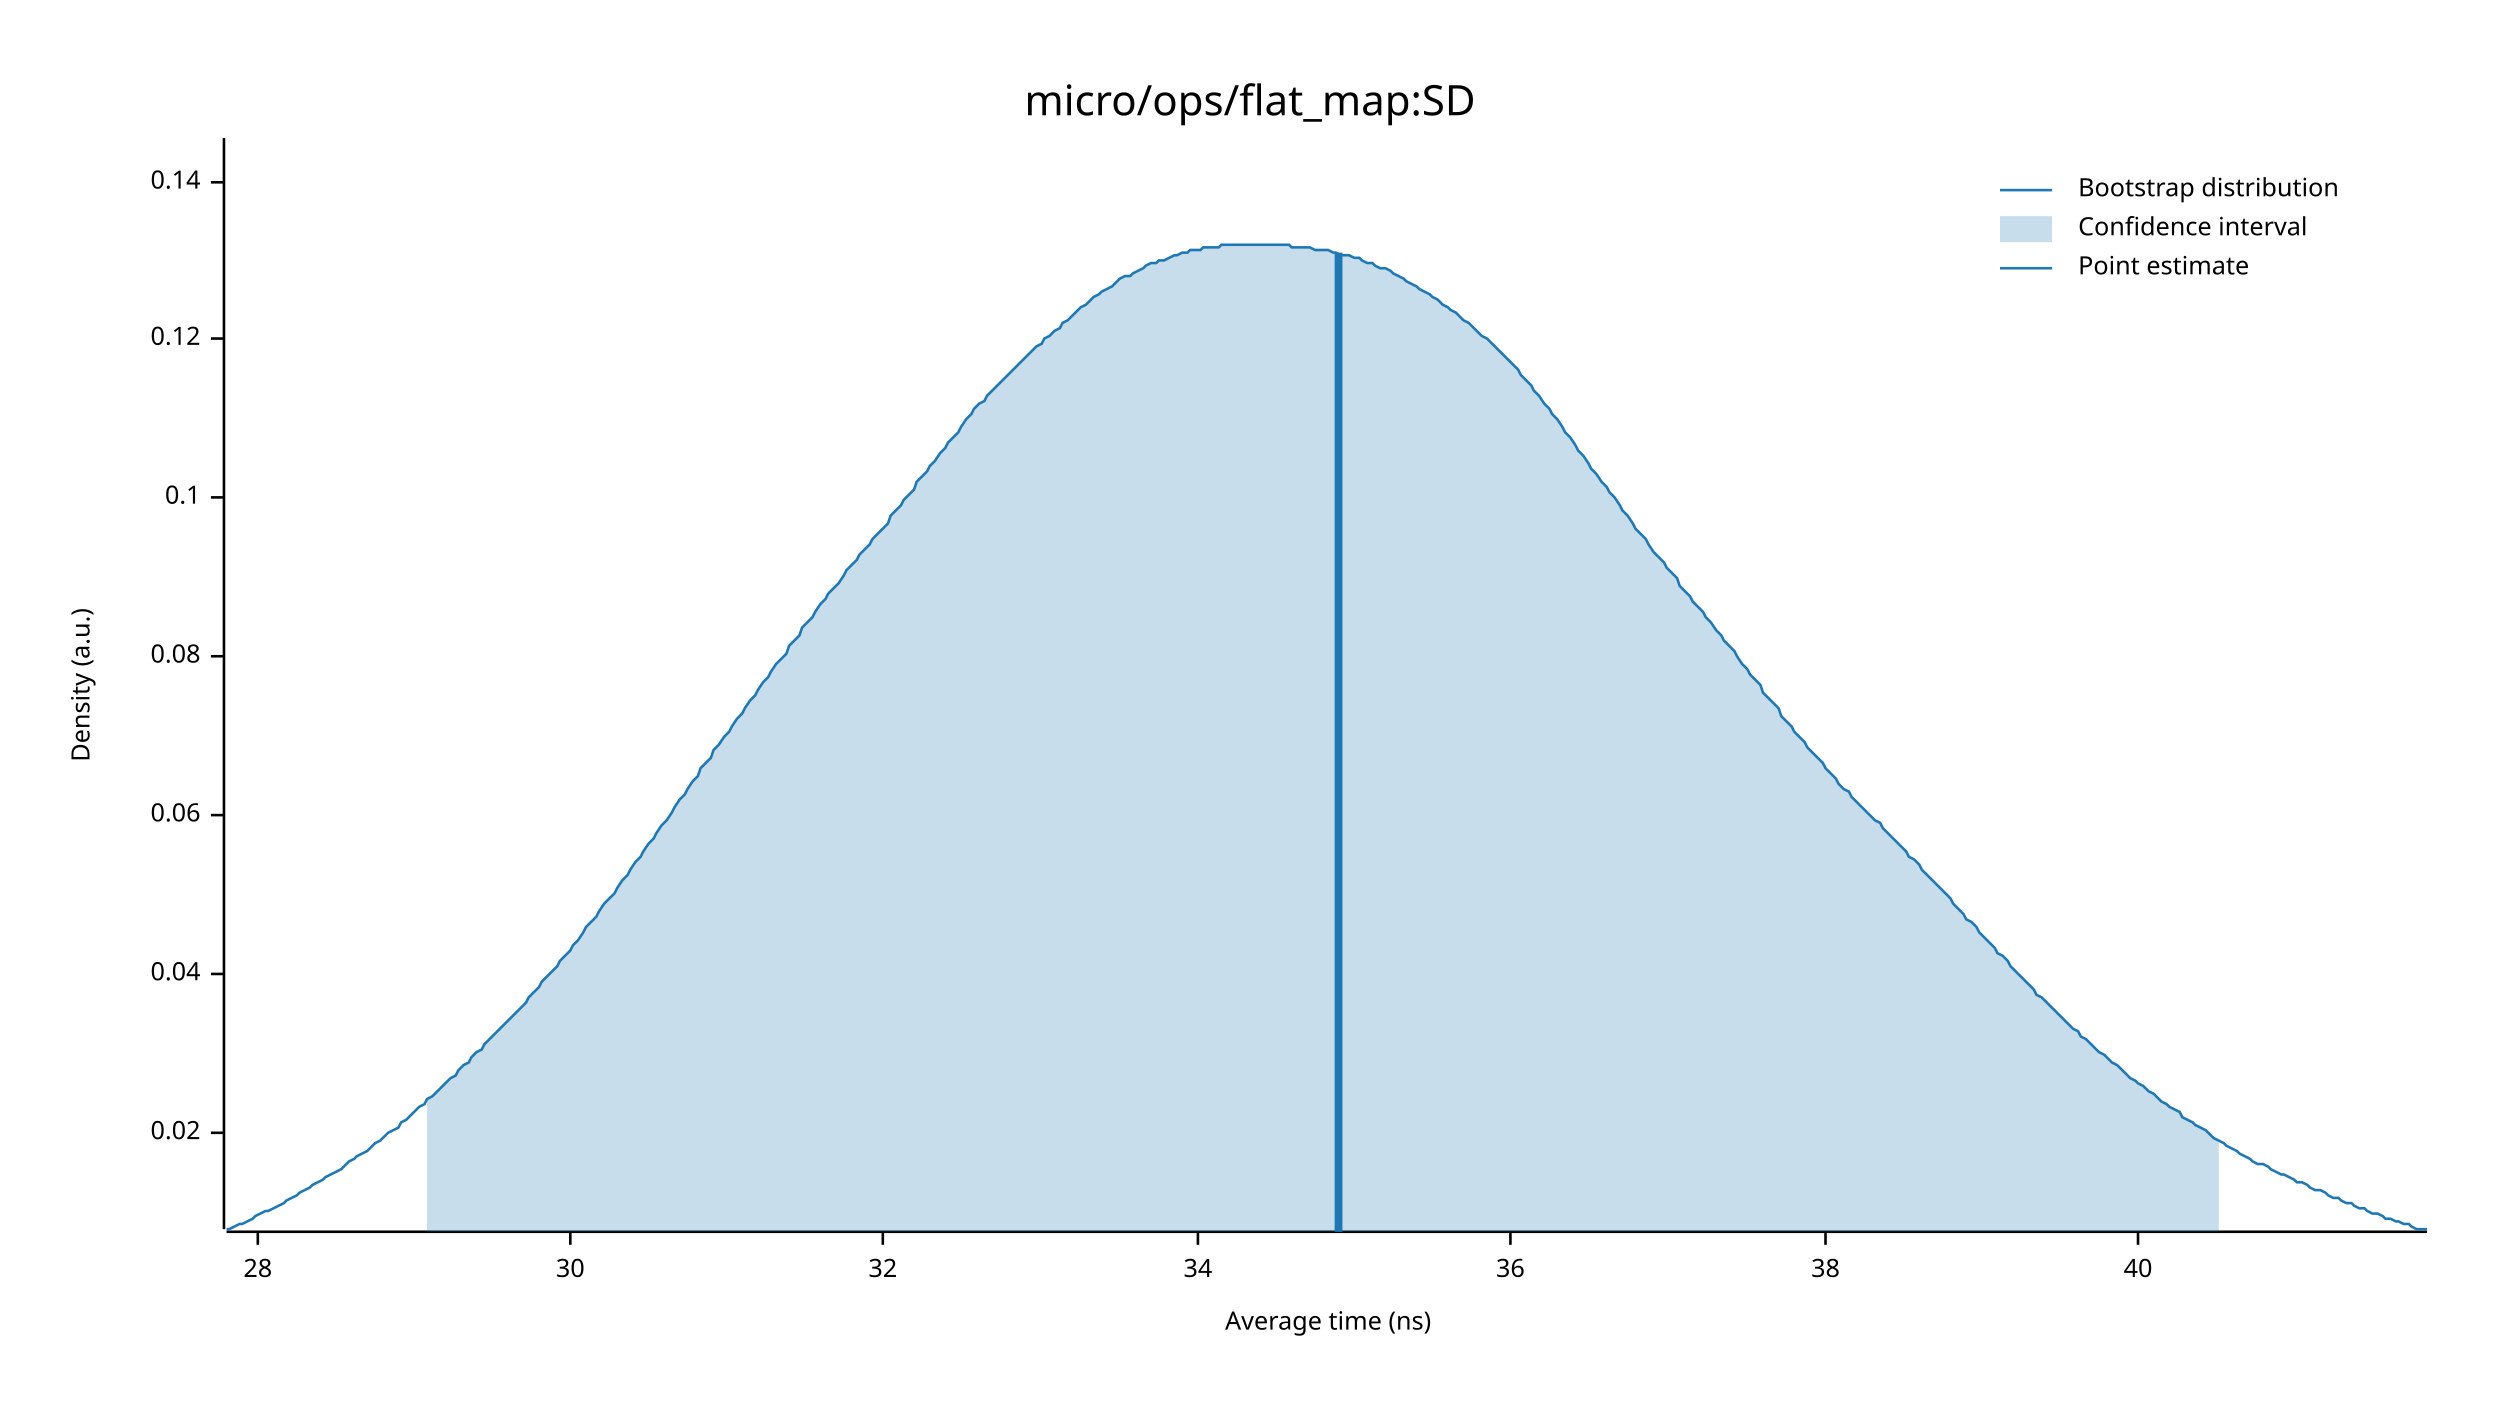
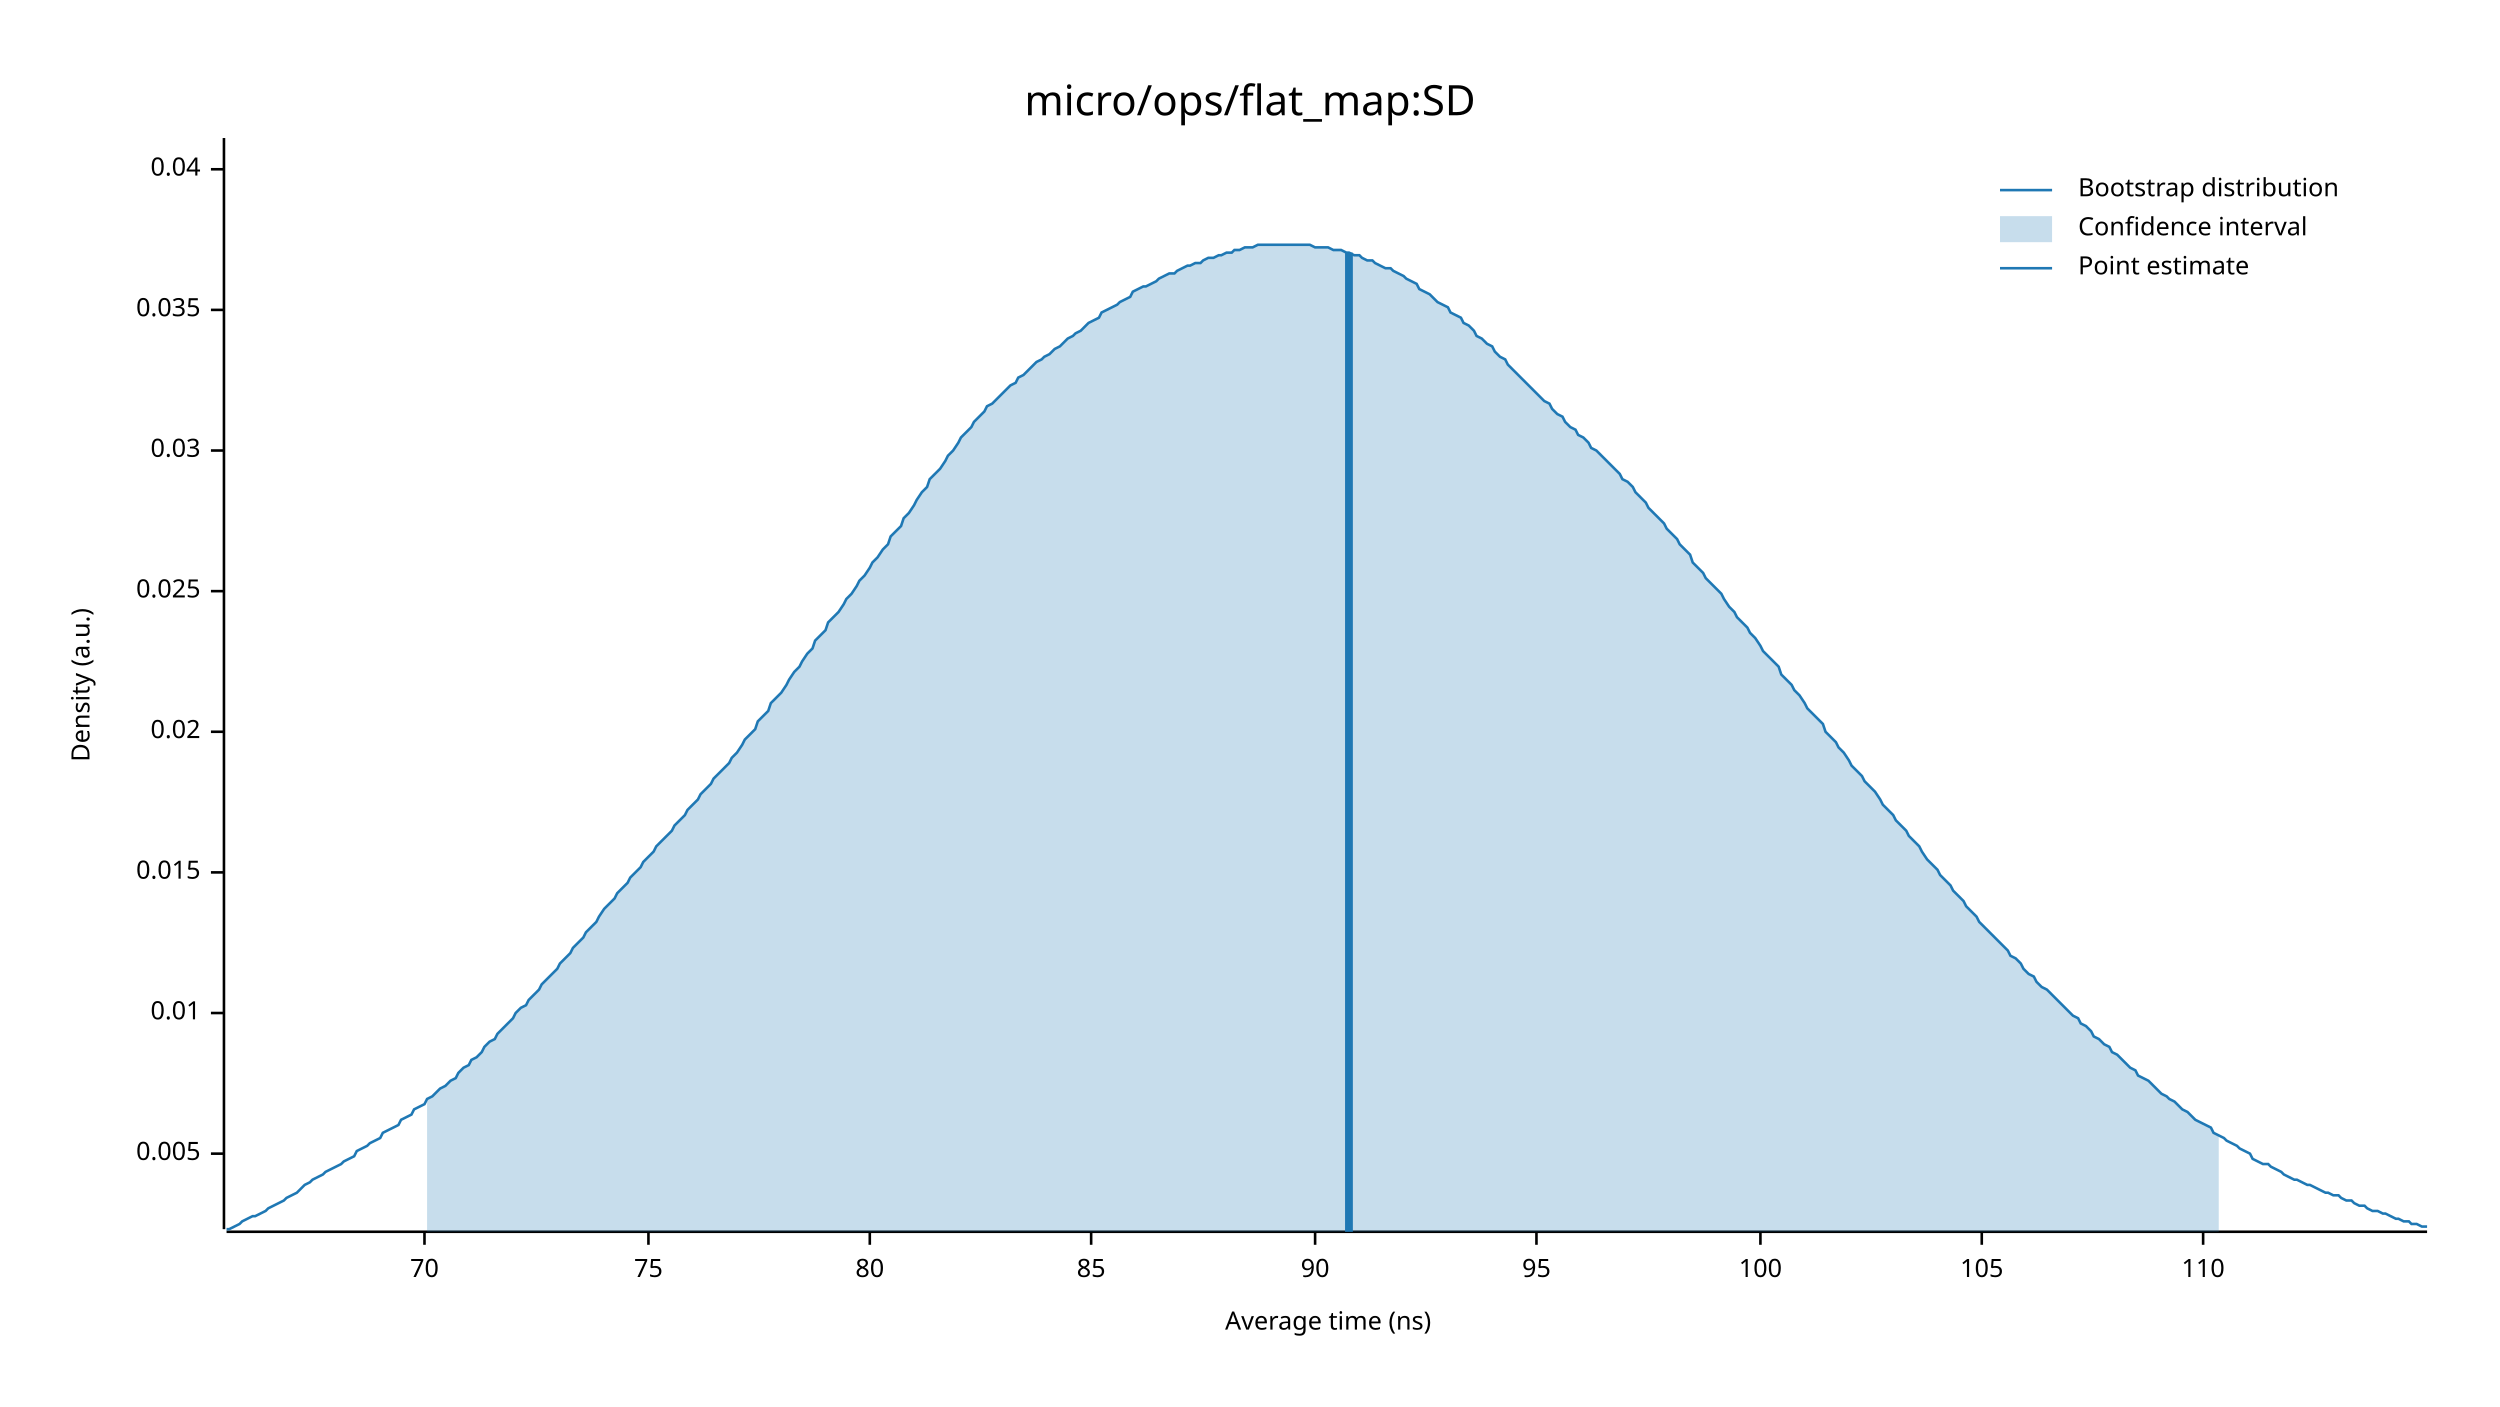
<svg xmlns="http://www.w3.org/2000/svg" width="960" height="540" viewBox="0 0 960 540">
  <text x="480" y="32" dy="0.76em" text-anchor="middle" font-family="sans-serif" font-size="16.129" opacity="1" fill="#000000">
micro/ops/flat_map:SD
</text>
  <text x="27" y="263" dy="0.76em" text-anchor="middle" font-family="sans-serif" font-size="9.677" opacity="1" fill="#000000" transform="rotate(270, 27, 263)">
Density (a.u.)
</text>
  <text x="510" y="513" dy="-0.5ex" text-anchor="middle" font-family="sans-serif" font-size="9.677" opacity="1" fill="#000000">
Average time (ns)
</text>
  <polyline fill="none" opacity="1" stroke="#000000" stroke-width="1" points="86,53 86,472 " />
-   <text x="77" y="435" dy="0.5ex" text-anchor="end" font-family="sans-serif" font-size="9.677" opacity="1" fill="#000000">
+   <text x="77" y="443" dy="0.5ex" text-anchor="end" font-family="sans-serif" font-size="9.677" opacity="1" fill="#000000">
+ 0.005
+ </text>
+   <polyline fill="none" opacity="1" stroke="#000000" stroke-width="1" points="81,443 86,443 " />
+   <text x="77" y="389" dy="0.5ex" text-anchor="end" font-family="sans-serif" font-size="9.677" opacity="1" fill="#000000">
+ 0.01
+ </text>
+   <polyline fill="none" opacity="1" stroke="#000000" stroke-width="1" points="81,389 86,389 " />
+   <text x="77" y="335" dy="0.5ex" text-anchor="end" font-family="sans-serif" font-size="9.677" opacity="1" fill="#000000">
+ 0.015
+ </text>
+   <polyline fill="none" opacity="1" stroke="#000000" stroke-width="1" points="81,335 86,335 " />
+   <text x="77" y="281" dy="0.5ex" text-anchor="end" font-family="sans-serif" font-size="9.677" opacity="1" fill="#000000">
0.02
</text>
-   <polyline fill="none" opacity="1" stroke="#000000" stroke-width="1" points="81,435 86,435 " />
-   <text x="77" y="374" dy="0.5ex" text-anchor="end" font-family="sans-serif" font-size="9.677" opacity="1" fill="#000000">
+   <polyline fill="none" opacity="1" stroke="#000000" stroke-width="1" points="81,281 86,281 " />
+   <text x="77" y="227" dy="0.5ex" text-anchor="end" font-family="sans-serif" font-size="9.677" opacity="1" fill="#000000">
+ 0.025
+ </text>
+   <polyline fill="none" opacity="1" stroke="#000000" stroke-width="1" points="81,227 86,227 " />
+   <text x="77" y="173" dy="0.5ex" text-anchor="end" font-family="sans-serif" font-size="9.677" opacity="1" fill="#000000">
+ 0.03
+ </text>
+   <polyline fill="none" opacity="1" stroke="#000000" stroke-width="1" points="81,173 86,173 " />
+   <text x="77" y="119" dy="0.5ex" text-anchor="end" font-family="sans-serif" font-size="9.677" opacity="1" fill="#000000">
+ 0.035
+ </text>
+   <polyline fill="none" opacity="1" stroke="#000000" stroke-width="1" points="81,119 86,119 " />
+   <text x="77" y="65" dy="0.5ex" text-anchor="end" font-family="sans-serif" font-size="9.677" opacity="1" fill="#000000">
0.04
</text>
-   <polyline fill="none" opacity="1" stroke="#000000" stroke-width="1" points="81,374 86,374 " />
-   <text x="77" y="313" dy="0.5ex" text-anchor="end" font-family="sans-serif" font-size="9.677" opacity="1" fill="#000000">
- 0.06
+   <polyline fill="none" opacity="1" stroke="#000000" stroke-width="1" points="81,65 86,65 " />
+   <polyline fill="none" opacity="1" stroke="#000000" stroke-width="1" points="87,473 932,473 " />
+   <text x="163" y="483" dy="0.76em" text-anchor="middle" font-family="sans-serif" font-size="9.677" opacity="1" fill="#000000">
+ 70
</text>
-   <polyline fill="none" opacity="1" stroke="#000000" stroke-width="1" points="81,313 86,313 " />
-   <text x="77" y="252" dy="0.5ex" text-anchor="end" font-family="sans-serif" font-size="9.677" opacity="1" fill="#000000">
- 0.08
+   <polyline fill="none" opacity="1" stroke="#000000" stroke-width="1" points="163,473 163,478 " />
+   <text x="249" y="483" dy="0.76em" text-anchor="middle" font-family="sans-serif" font-size="9.677" opacity="1" fill="#000000">
+ 75
</text>
-   <polyline fill="none" opacity="1" stroke="#000000" stroke-width="1" points="81,252 86,252 " />
-   <text x="77" y="191" dy="0.5ex" text-anchor="end" font-family="sans-serif" font-size="9.677" opacity="1" fill="#000000">
- 0.1
+   <polyline fill="none" opacity="1" stroke="#000000" stroke-width="1" points="249,473 249,478 " />
+   <text x="334" y="483" dy="0.76em" text-anchor="middle" font-family="sans-serif" font-size="9.677" opacity="1" fill="#000000">
+ 80
</text>
-   <polyline fill="none" opacity="1" stroke="#000000" stroke-width="1" points="81,191 86,191 " />
-   <text x="77" y="130" dy="0.5ex" text-anchor="end" font-family="sans-serif" font-size="9.677" opacity="1" fill="#000000">
- 0.12
+   <polyline fill="none" opacity="1" stroke="#000000" stroke-width="1" points="334,473 334,478 " />
+   <text x="419" y="483" dy="0.76em" text-anchor="middle" font-family="sans-serif" font-size="9.677" opacity="1" fill="#000000">
+ 85
</text>
-   <polyline fill="none" opacity="1" stroke="#000000" stroke-width="1" points="81,130 86,130 " />
-   <text x="77" y="70" dy="0.5ex" text-anchor="end" font-family="sans-serif" font-size="9.677" opacity="1" fill="#000000">
- 0.14
+   <polyline fill="none" opacity="1" stroke="#000000" stroke-width="1" points="419,473 419,478 " />
+   <text x="505" y="483" dy="0.76em" text-anchor="middle" font-family="sans-serif" font-size="9.677" opacity="1" fill="#000000">
+ 90
</text>
-   <polyline fill="none" opacity="1" stroke="#000000" stroke-width="1" points="81,70 86,70 " />
-   <polyline fill="none" opacity="1" stroke="#000000" stroke-width="1" points="87,473 932,473 " />
-   <text x="99" y="483" dy="0.76em" text-anchor="middle" font-family="sans-serif" font-size="9.677" opacity="1" fill="#000000">
- 28
+   <polyline fill="none" opacity="1" stroke="#000000" stroke-width="1" points="505,473 505,478 " />
+   <text x="590" y="483" dy="0.76em" text-anchor="middle" font-family="sans-serif" font-size="9.677" opacity="1" fill="#000000">
+ 95
</text>
-   <polyline fill="none" opacity="1" stroke="#000000" stroke-width="1" points="99,473 99,478 " />
-   <text x="219" y="483" dy="0.76em" text-anchor="middle" font-family="sans-serif" font-size="9.677" opacity="1" fill="#000000">
- 30
+   <polyline fill="none" opacity="1" stroke="#000000" stroke-width="1" points="590,473 590,478 " />
+   <text x="676" y="483" dy="0.76em" text-anchor="middle" font-family="sans-serif" font-size="9.677" opacity="1" fill="#000000">
+ 100
</text>
-   <polyline fill="none" opacity="1" stroke="#000000" stroke-width="1" points="219,473 219,478 " />
-   <text x="339" y="483" dy="0.76em" text-anchor="middle" font-family="sans-serif" font-size="9.677" opacity="1" fill="#000000">
- 32
+   <polyline fill="none" opacity="1" stroke="#000000" stroke-width="1" points="676,473 676,478 " />
+   <text x="761" y="483" dy="0.76em" text-anchor="middle" font-family="sans-serif" font-size="9.677" opacity="1" fill="#000000">
+ 105
</text>
-   <polyline fill="none" opacity="1" stroke="#000000" stroke-width="1" points="339,473 339,478 " />
-   <text x="460" y="483" dy="0.76em" text-anchor="middle" font-family="sans-serif" font-size="9.677" opacity="1" fill="#000000">
- 34
+   <polyline fill="none" opacity="1" stroke="#000000" stroke-width="1" points="761,473 761,478 " />
+   <text x="846" y="483" dy="0.76em" text-anchor="middle" font-family="sans-serif" font-size="9.677" opacity="1" fill="#000000">
+ 110
</text>
-   <polyline fill="none" opacity="1" stroke="#000000" stroke-width="1" points="460,473 460,478 " />
-   <text x="580" y="483" dy="0.76em" text-anchor="middle" font-family="sans-serif" font-size="9.677" opacity="1" fill="#000000">
- 36
- </text>
-   <polyline fill="none" opacity="1" stroke="#000000" stroke-width="1" points="580,473 580,478 " />
-   <text x="701" y="483" dy="0.76em" text-anchor="middle" font-family="sans-serif" font-size="9.677" opacity="1" fill="#000000">
- 38
- </text>
-   <polyline fill="none" opacity="1" stroke="#000000" stroke-width="1" points="701,473 701,478 " />
-   <text x="821" y="483" dy="0.76em" text-anchor="middle" font-family="sans-serif" font-size="9.677" opacity="1" fill="#000000">
- 40
- </text>
-   <polyline fill="none" opacity="1" stroke="#000000" stroke-width="1" points="821,473 821,478 " />
-   <polyline fill="none" opacity="1" stroke="#1F78B4" stroke-width="1" points="87,472 88,472 90,471 92,470 93,470 95,469 97,468 98,467 100,466 102,465 103,465 105,464 107,463 109,462 110,461 112,460 114,459 115,458 117,457 119,456 120,455 122,454 124,453 125,452 127,451 129,450 131,449 132,448 134,446 136,445 137,444 139,443 141,442 142,441 144,439 146,438 147,437 149,435 151,434 153,433 154,431 156,430 158,428 159,427 161,425 163,424 164,422 166,421 168,419 169,418 171,416 173,414 175,413 176,411 178,409 180,408 181,406 183,404 185,403 186,401 188,399 190,397 191,396 193,394 195,392 197,390 198,389 200,387 202,385 203,383 205,381 207,379 208,377 210,375 212,373 214,371 215,369 217,367 219,365 220,363 222,361 224,358 225,356 227,354 229,352 230,350 232,347 234,345 236,343 237,341 239,338 241,336 242,334 244,331 246,329 247,327 249,324 251,322 252,320 254,317 256,315 258,312 259,310 261,307 263,305 264,303 266,300 268,298 269,295 271,293 273,291 274,288 276,286 278,283 280,281 281,279 283,276 285,274 286,272 288,269 290,267 291,265 293,262 295,260 296,258 298,255 300,253 302,251 303,248 305,246 307,244 308,241 310,239 312,237 313,235 315,232 317,230 318,228 320,226 322,224 324,221 325,219 327,217 329,215 330,213 332,211 334,209 335,207 337,205 339,203 341,201 342,198 344,196 346,194 347,192 349,190 351,188 352,185 354,183 356,181 357,179 359,177 361,174 363,172 364,170 366,168 368,166 369,164 371,161 373,159 374,157 376,155 378,154 379,152 381,150 383,148 385,146 386,145 388,143 390,141 391,140 393,138 395,136 396,135 398,133 400,132 401,130 403,129 405,127 407,126 408,124 410,123 412,121 413,120 415,118 417,117 418,116 420,114 422,113 423,112 425,111 427,110 429,108 430,107 432,106 434,106 435,105 437,104 439,103 440,102 442,101 444,101 445,100 447,100 449,99 451,98 452,98 454,97 456,97 457,96 459,96 461,96 462,95 464,95 466,95 468,95 469,94 471,94 473,94 474,94 476,94 478,94 479,94 481,94 483,94 484,94 486,94 488,94 490,94 491,94 493,94 495,94 496,95 498,95 500,95 501,95 503,95 505,96 506,96 508,96 510,96 512,97 513,97 515,98 517,98 518,98 520,99 522,99 523,100 525,101 527,101 528,102 530,103 532,103 534,104 535,105 537,106 539,107 540,108 542,109 544,110 545,111 547,112 549,113 550,114 552,115 554,117 556,118 557,119 559,120 561,122 562,123 564,124 566,126 567,127 569,129 571,130 573,132 574,133 576,135 578,137 579,138 581,140 583,142 584,144 586,146 588,148 589,150 591,152 593,155 595,157 596,159 598,161 600,164 601,166 603,168 605,171 606,173 608,175 610,178 611,180 613,182 615,185 617,187 618,189 620,191 622,194 623,196 625,198 627,201 628,203 630,205 632,207 633,209 635,212 637,214 639,216 640,218 642,220 644,222 645,225 647,227 649,229 650,231 652,233 654,235 655,237 657,239 659,242 661,244 662,246 664,248 666,250 667,252 669,255 671,257 672,259 674,261 676,263 677,266 679,268 681,270 683,272 684,275 686,277 688,279 689,281 691,283 693,285 694,287 696,289 698,291 700,293 701,295 703,297 705,299 706,301 708,303 710,304 711,306 713,308 715,310 716,311 718,313 720,315 722,316 723,318 725,320 727,322 728,323 730,325 732,327 733,329 735,330 737,332 738,334 740,336 742,338 744,340 745,341 747,343 749,345 750,347 752,349 754,351 755,353 757,354 759,356 760,358 762,360 764,362 766,364 767,366 769,367 771,369 772,371 774,373 776,375 777,376 779,378 781,380 782,382 784,383 786,385 788,387 789,388 791,390 793,392 794,393 796,395 798,396 799,398 801,399 803,401 804,402 806,404 808,405 810,407 811,408 813,409 815,411 816,412 818,414 820,415 821,416 823,417 825,419 827,420 828,421 830,423 832,424 833,425 835,426 837,427 838,429 840,430 842,431 843,432 845,433 847,434 849,436 850,437 852,438 854,439 855,440 857,441 859,442 860,443 862,444 864,445 865,446 867,447 869,447 871,448 872,449 874,450 876,451 877,451 879,452 881,453 882,454 884,454 886,455 887,456 889,457 891,457 893,458 894,459 896,460 898,460 899,461 901,462 903,462 904,463 906,464 908,464 909,465 911,466 913,466 915,467 916,468 918,468 920,469 921,469 923,470 925,470 926,471 928,472 930,472 932,472 " />
-   <polygon opacity="0.25" fill="#1F78B4" points="164,422 166,421 168,419 169,418 171,416 173,414 175,413 176,411 178,409 180,408 181,406 183,404 185,403 186,401 188,399 190,397 191,396 193,394 195,392 197,390 198,389 200,387 202,385 203,383 205,381 207,379 208,377 210,375 212,373 214,371 215,369 217,367 219,365 220,363 222,361 224,358 225,356 227,354 229,352 230,350 232,347 234,345 236,343 237,341 239,338 241,336 242,334 244,331 246,329 247,327 249,324 251,322 252,320 254,317 256,315 258,312 259,310 261,307 263,305 264,303 266,300 268,298 269,295 271,293 273,291 274,288 276,286 278,283 280,281 281,279 283,276 285,274 286,272 288,269 290,267 291,265 293,262 295,260 296,258 298,255 300,253 302,251 303,248 305,246 307,244 308,241 310,239 312,237 313,235 315,232 317,230 318,228 320,226 322,224 324,221 325,219 327,217 329,215 330,213 332,211 334,209 335,207 337,205 339,203 341,201 342,198 344,196 346,194 347,192 349,190 351,188 352,185 354,183 356,181 357,179 359,177 361,174 363,172 364,170 366,168 368,166 369,164 371,161 373,159 374,157 376,155 378,154 379,152 381,150 383,148 385,146 386,145 388,143 390,141 391,140 393,138 395,136 396,135 398,133 400,132 401,130 403,129 405,127 407,126 408,124 410,123 412,121 413,120 415,118 417,117 418,116 420,114 422,113 423,112 425,111 427,110 429,108 430,107 432,106 434,106 435,105 437,104 439,103 440,102 442,101 444,101 445,100 447,100 449,99 451,98 452,98 454,97 456,97 457,96 459,96 461,96 462,95 464,95 466,95 468,95 469,94 471,94 473,94 474,94 476,94 478,94 479,94 481,94 483,94 484,94 486,94 488,94 490,94 491,94 493,94 495,94 496,95 498,95 500,95 501,95 503,95 505,96 506,96 508,96 510,96 512,97 513,97 515,98 517,98 518,98 520,99 522,99 523,100 525,101 527,101 528,102 530,103 532,103 534,104 535,105 537,106 539,107 540,108 542,109 544,110 545,111 547,112 549,113 550,114 552,115 554,117 556,118 557,119 559,120 561,122 562,123 564,124 566,126 567,127 569,129 571,130 573,132 574,133 576,135 578,137 579,138 581,140 583,142 584,144 586,146 588,148 589,150 591,152 593,155 595,157 596,159 598,161 600,164 601,166 603,168 605,171 606,173 608,175 610,178 611,180 613,182 615,185 617,187 618,189 620,191 622,194 623,196 625,198 627,201 628,203 630,205 632,207 633,209 635,212 637,214 639,216 640,218 642,220 644,222 645,225 647,227 649,229 650,231 652,233 654,235 655,237 657,239 659,242 661,244 662,246 664,248 666,250 667,252 669,255 671,257 672,259 674,261 676,263 677,266 679,268 681,270 683,272 684,275 686,277 688,279 689,281 691,283 693,285 694,287 696,289 698,291 700,293 701,295 703,297 705,299 706,301 708,303 710,304 711,306 713,308 715,310 716,311 718,313 720,315 722,316 723,318 725,320 727,322 728,323 730,325 732,327 733,329 735,330 737,332 738,334 740,336 742,338 744,340 745,341 747,343 749,345 750,347 752,349 754,351 755,353 757,354 759,356 760,358 762,360 764,362 766,364 767,366 769,367 771,369 772,371 774,373 776,375 777,376 779,378 781,380 782,382 784,383 786,385 788,387 789,388 791,390 793,392 794,393 796,395 798,396 799,398 801,399 803,401 804,402 806,404 808,405 810,407 811,408 813,409 815,411 816,412 818,414 820,415 821,416 823,417 825,419 827,420 828,421 830,423 832,424 833,425 835,426 837,427 838,429 840,430 842,431 843,432 845,433 847,434 849,436 850,437 852,438 852,473 164,473 " />
-   <polyline fill="none" opacity="1" stroke="#1F78B4" stroke-width="3" points="514,473 514,97 " />
+   <polyline fill="none" opacity="1" stroke="#000000" stroke-width="1" points="846,473 846,478 " />
+   <polyline fill="none" opacity="1" stroke="#1F78B4" stroke-width="1" points="87,472 88,472 90,471 92,470 93,469 95,468 97,467 98,467 100,466 102,465 103,464 105,463 107,462 109,461 110,460 112,459 114,458 115,457 117,455 119,454 120,453 122,452 124,451 125,450 127,449 129,448 131,447 132,446 134,445 136,444 137,442 139,441 141,440 142,439 144,438 146,437 147,435 149,434 151,433 153,432 154,430 156,429 158,428 159,426 161,425 163,424 164,422 166,421 168,419 169,418 171,417 173,415 175,414 176,412 178,410 180,409 181,407 183,406 185,404 186,402 188,400 190,399 191,397 193,395 195,393 197,391 198,389 200,387 202,386 203,384 205,382 207,380 208,378 210,376 212,374 214,372 215,370 217,368 219,366 220,364 222,362 224,360 225,358 227,356 229,354 230,352 232,349 234,347 236,345 237,343 239,341 241,339 242,337 244,335 246,333 247,331 249,329 251,327 252,325 254,323 256,321 258,319 259,317 261,315 263,313 264,311 266,309 268,307 269,305 271,303 273,301 274,299 276,297 278,295 280,293 281,291 283,289 285,286 286,284 288,282 290,280 291,277 293,275 295,273 296,270 298,268 300,266 302,263 303,261 305,258 307,256 308,254 310,251 312,249 313,246 315,244 317,242 318,239 320,237 322,235 324,232 325,230 327,228 329,225 330,223 332,221 334,218 335,216 337,214 339,211 341,209 342,206 344,204 346,202 347,199 349,197 351,194 352,192 354,189 356,187 357,184 359,182 361,180 363,177 364,175 366,173 368,170 369,168 371,166 373,164 374,162 376,160 378,158 379,156 381,155 383,153 385,151 386,150 388,148 390,147 391,145 393,144 395,142 396,141 398,139 400,138 401,137 403,136 405,134 407,133 408,132 410,130 412,129 413,128 415,127 417,125 418,124 420,123 422,122 423,120 425,119 427,118 429,117 430,116 432,115 434,114 435,112 437,111 439,110 440,110 442,109 444,108 445,107 447,106 449,105 451,105 452,104 454,103 456,102 457,102 459,101 461,101 462,100 464,99 466,99 468,98 469,98 471,97 473,97 474,96 476,96 478,95 479,95 481,95 483,94 484,94 486,94 488,94 490,94 491,94 493,94 495,94 496,94 498,94 500,94 501,94 503,94 505,95 506,95 508,95 510,95 512,96 513,96 515,96 517,97 518,97 520,98 522,98 523,99 525,100 527,100 528,101 530,102 532,103 534,103 535,104 537,105 539,106 540,107 542,108 544,109 545,111 547,112 549,113 550,114 552,116 554,117 556,118 557,120 559,121 561,122 562,124 564,125 566,127 567,129 569,130 571,132 573,133 574,135 576,137 578,138 579,140 581,142 583,144 584,145 586,147 588,149 589,150 591,152 593,154 595,155 596,157 598,159 600,160 601,162 603,164 605,165 606,167 608,168 610,170 611,172 613,173 615,175 617,177 618,178 620,180 622,182 623,184 625,185 627,187 628,189 630,191 632,193 633,195 635,197 637,199 639,201 640,203 642,205 644,207 645,209 647,211 649,213 650,216 652,218 654,220 655,222 657,224 659,226 661,228 662,230 664,233 666,235 667,237 669,239 671,241 672,243 674,245 676,248 677,250 679,252 681,254 683,256 684,259 686,261 688,263 689,265 691,267 693,270 694,272 696,274 698,276 700,278 701,281 703,283 705,285 706,287 708,289 710,292 711,294 713,296 715,298 716,300 718,302 720,304 722,307 723,309 725,311 727,313 728,315 730,317 732,319 733,321 735,323 737,325 738,327 740,330 742,332 744,334 745,336 747,338 749,340 750,342 752,344 754,346 755,348 757,350 759,352 760,354 762,356 764,358 766,360 767,361 769,363 771,365 772,367 774,368 776,370 777,372 779,374 781,375 782,377 784,379 786,380 788,382 789,383 791,385 793,387 794,388 796,390 798,391 799,393 801,394 803,396 804,398 806,399 808,401 810,402 811,404 813,405 815,407 816,408 818,410 820,411 821,413 823,414 825,415 827,417 828,418 830,420 832,421 833,422 835,423 837,425 838,426 840,427 842,429 843,430 845,431 847,432 849,433 850,435 852,436 854,437 855,438 857,439 859,440 860,441 862,442 864,443 865,445 867,446 869,447 871,447 872,448 874,449 876,450 877,451 879,452 881,453 882,453 884,454 886,455 887,455 889,456 891,457 893,458 894,458 896,459 898,459 899,460 901,461 903,461 904,462 906,463 908,463 909,464 911,465 913,465 915,466 916,466 918,467 920,468 921,468 923,469 925,469 926,470 928,470 930,471 932,471 " />
+   <polygon opacity="0.25" fill="#1F78B4" points="164,422 166,421 168,419 169,418 171,417 173,415 175,414 176,412 178,410 180,409 181,407 183,406 185,404 186,402 188,400 190,399 191,397 193,395 195,393 197,391 198,389 200,387 202,386 203,384 205,382 207,380 208,378 210,376 212,374 214,372 215,370 217,368 219,366 220,364 222,362 224,360 225,358 227,356 229,354 230,352 232,349 234,347 236,345 237,343 239,341 241,339 242,337 244,335 246,333 247,331 249,329 251,327 252,325 254,323 256,321 258,319 259,317 261,315 263,313 264,311 266,309 268,307 269,305 271,303 273,301 274,299 276,297 278,295 280,293 281,291 283,289 285,286 286,284 288,282 290,280 291,277 293,275 295,273 296,270 298,268 300,266 302,263 303,261 305,258 307,256 308,254 310,251 312,249 313,246 315,244 317,242 318,239 320,237 322,235 324,232 325,230 327,228 329,225 330,223 332,221 334,218 335,216 337,214 339,211 341,209 342,206 344,204 346,202 347,199 349,197 351,194 352,192 354,189 356,187 357,184 359,182 361,180 363,177 364,175 366,173 368,170 369,168 371,166 373,164 374,162 376,160 378,158 379,156 381,155 383,153 385,151 386,150 388,148 390,147 391,145 393,144 395,142 396,141 398,139 400,138 401,137 403,136 405,134 407,133 408,132 410,130 412,129 413,128 415,127 417,125 418,124 420,123 422,122 423,120 425,119 427,118 429,117 430,116 432,115 434,114 435,112 437,111 439,110 440,110 442,109 444,108 445,107 447,106 449,105 451,105 452,104 454,103 456,102 457,102 459,101 461,101 462,100 464,99 466,99 468,98 469,98 471,97 473,97 474,96 476,96 478,95 479,95 481,95 483,94 484,94 486,94 488,94 490,94 491,94 493,94 495,94 496,94 498,94 500,94 501,94 503,94 505,95 506,95 508,95 510,95 512,96 513,96 515,96 517,97 518,97 520,98 522,98 523,99 525,100 527,100 528,101 530,102 532,103 534,103 535,104 537,105 539,106 540,107 542,108 544,109 545,111 547,112 549,113 550,114 552,116 554,117 556,118 557,120 559,121 561,122 562,124 564,125 566,127 567,129 569,130 571,132 573,133 574,135 576,137 578,138 579,140 581,142 583,144 584,145 586,147 588,149 589,150 591,152 593,154 595,155 596,157 598,159 600,160 601,162 603,164 605,165 606,167 608,168 610,170 611,172 613,173 615,175 617,177 618,178 620,180 622,182 623,184 625,185 627,187 628,189 630,191 632,193 633,195 635,197 637,199 639,201 640,203 642,205 644,207 645,209 647,211 649,213 650,216 652,218 654,220 655,222 657,224 659,226 661,228 662,230 664,233 666,235 667,237 669,239 671,241 672,243 674,245 676,248 677,250 679,252 681,254 683,256 684,259 686,261 688,263 689,265 691,267 693,270 694,272 696,274 698,276 700,278 701,281 703,283 705,285 706,287 708,289 710,292 711,294 713,296 715,298 716,300 718,302 720,304 722,307 723,309 725,311 727,313 728,315 730,317 732,319 733,321 735,323 737,325 738,327 740,330 742,332 744,334 745,336 747,338 749,340 750,342 752,344 754,346 755,348 757,350 759,352 760,354 762,356 764,358 766,360 767,361 769,363 771,365 772,367 774,368 776,370 777,372 779,374 781,375 782,377 784,379 786,380 788,382 789,383 791,385 793,387 794,388 796,390 798,391 799,393 801,394 803,396 804,398 806,399 808,401 810,402 811,404 813,405 815,407 816,408 818,410 820,411 821,413 823,414 825,415 827,417 828,418 830,420 832,421 833,422 835,423 837,425 838,426 840,427 842,429 843,430 845,431 847,432 849,433 850,435 852,436 852,473 164,473 " />
+   <polyline fill="none" opacity="1" stroke="#1F78B4" stroke-width="3" points="518,473 518,97 " />
  <text x="798" y="68" dy="0.76em" text-anchor="start" font-family="sans-serif" font-size="9.677" opacity="1" fill="#000000">
Bootstrap distribution
</text>
  <text x="798" y="83" dy="0.76em" text-anchor="start" font-family="sans-serif" font-size="9.677" opacity="1" fill="#000000">
Confidence interval
</text>
  <text x="798" y="98" dy="0.76em" text-anchor="start" font-family="sans-serif" font-size="9.677" opacity="1" fill="#000000">
Point estimate
</text>
  <polyline fill="none" opacity="1" stroke="#1F78B4" stroke-width="1" points="768,73 788,73 " />
  <rect x="768" y="83" width="20" height="10" opacity="0.25" fill="#1F78B4" stroke="none" />
  <polyline fill="none" opacity="1" stroke="#1F78B4" stroke-width="1" points="768,103 788,103 " />
</svg>
